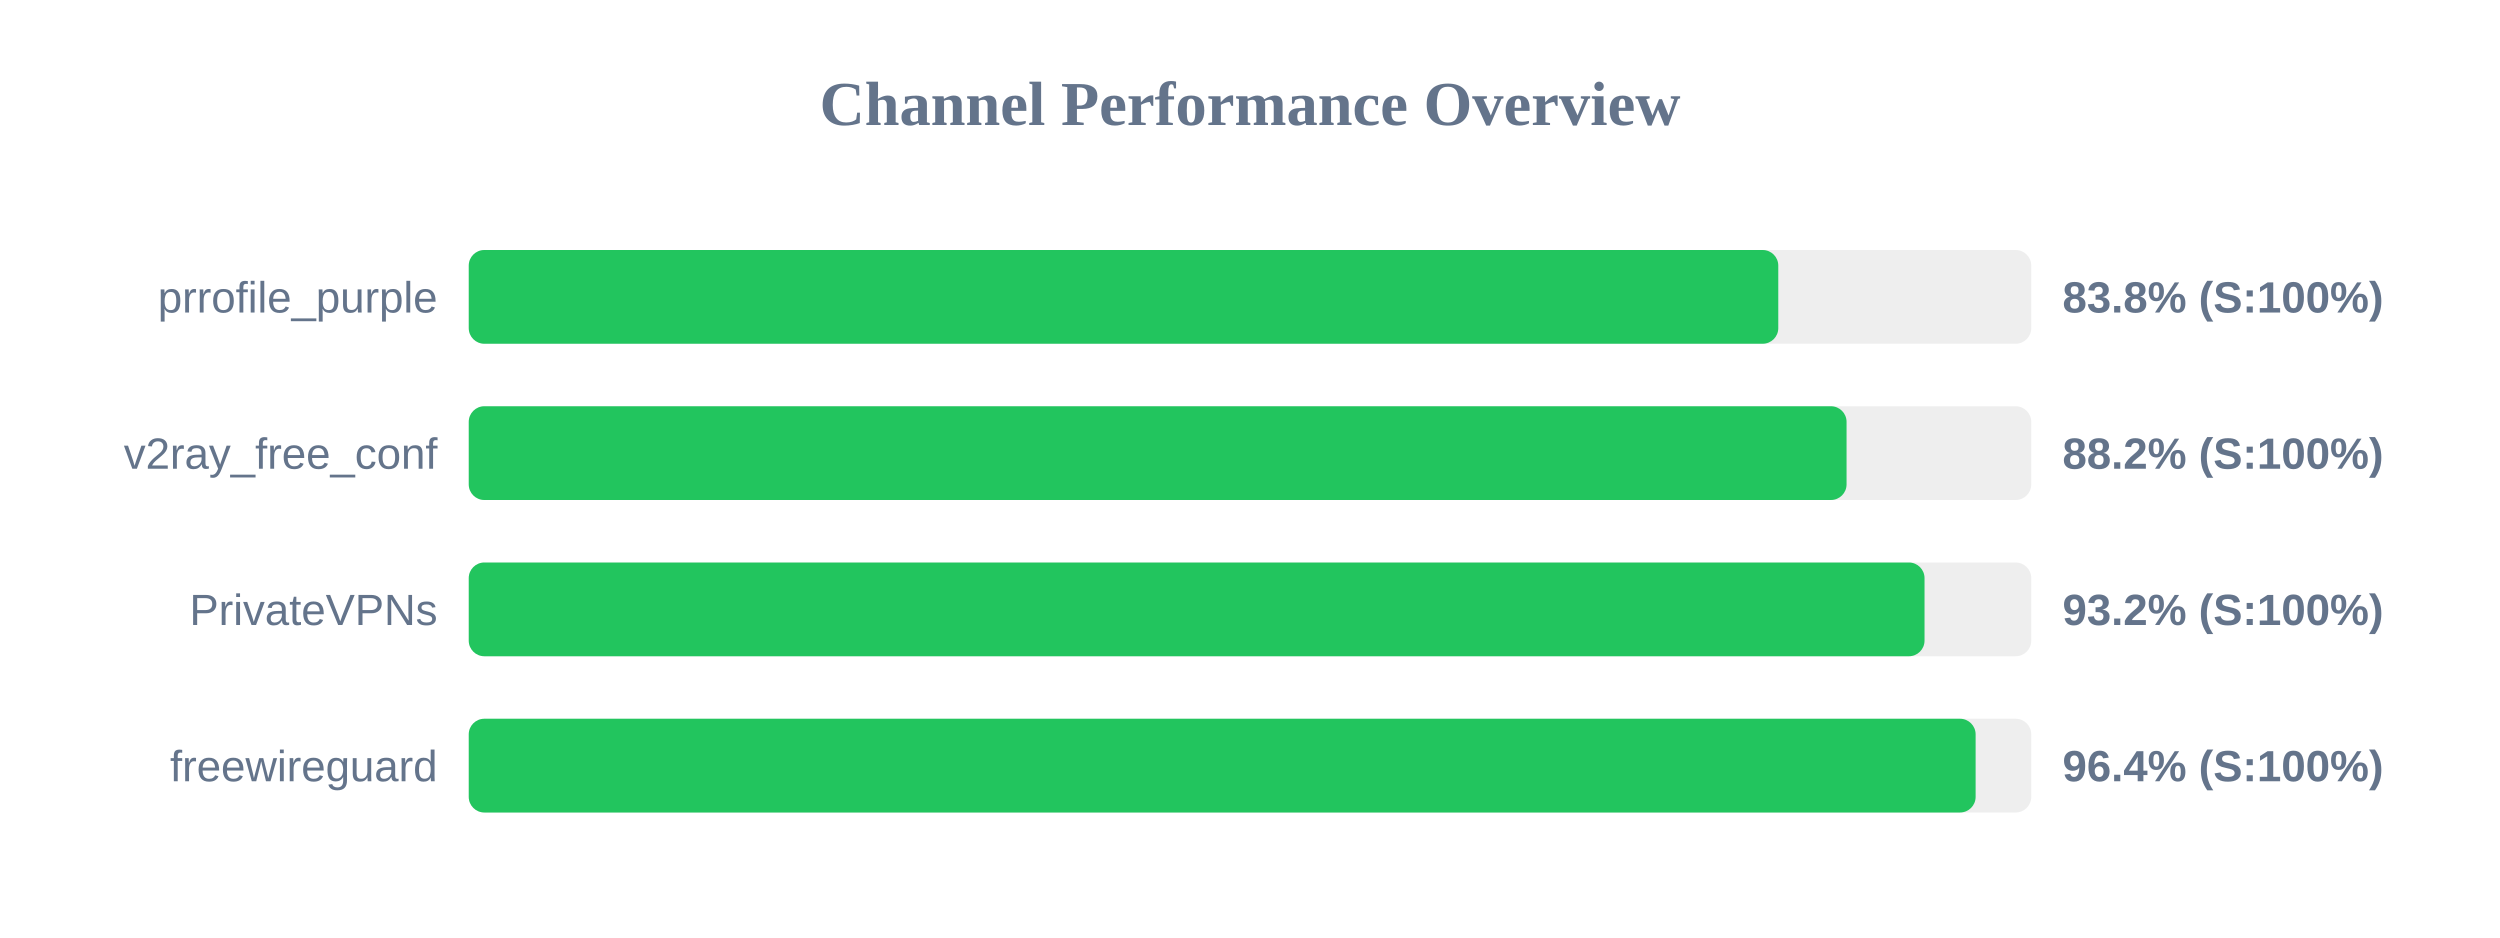
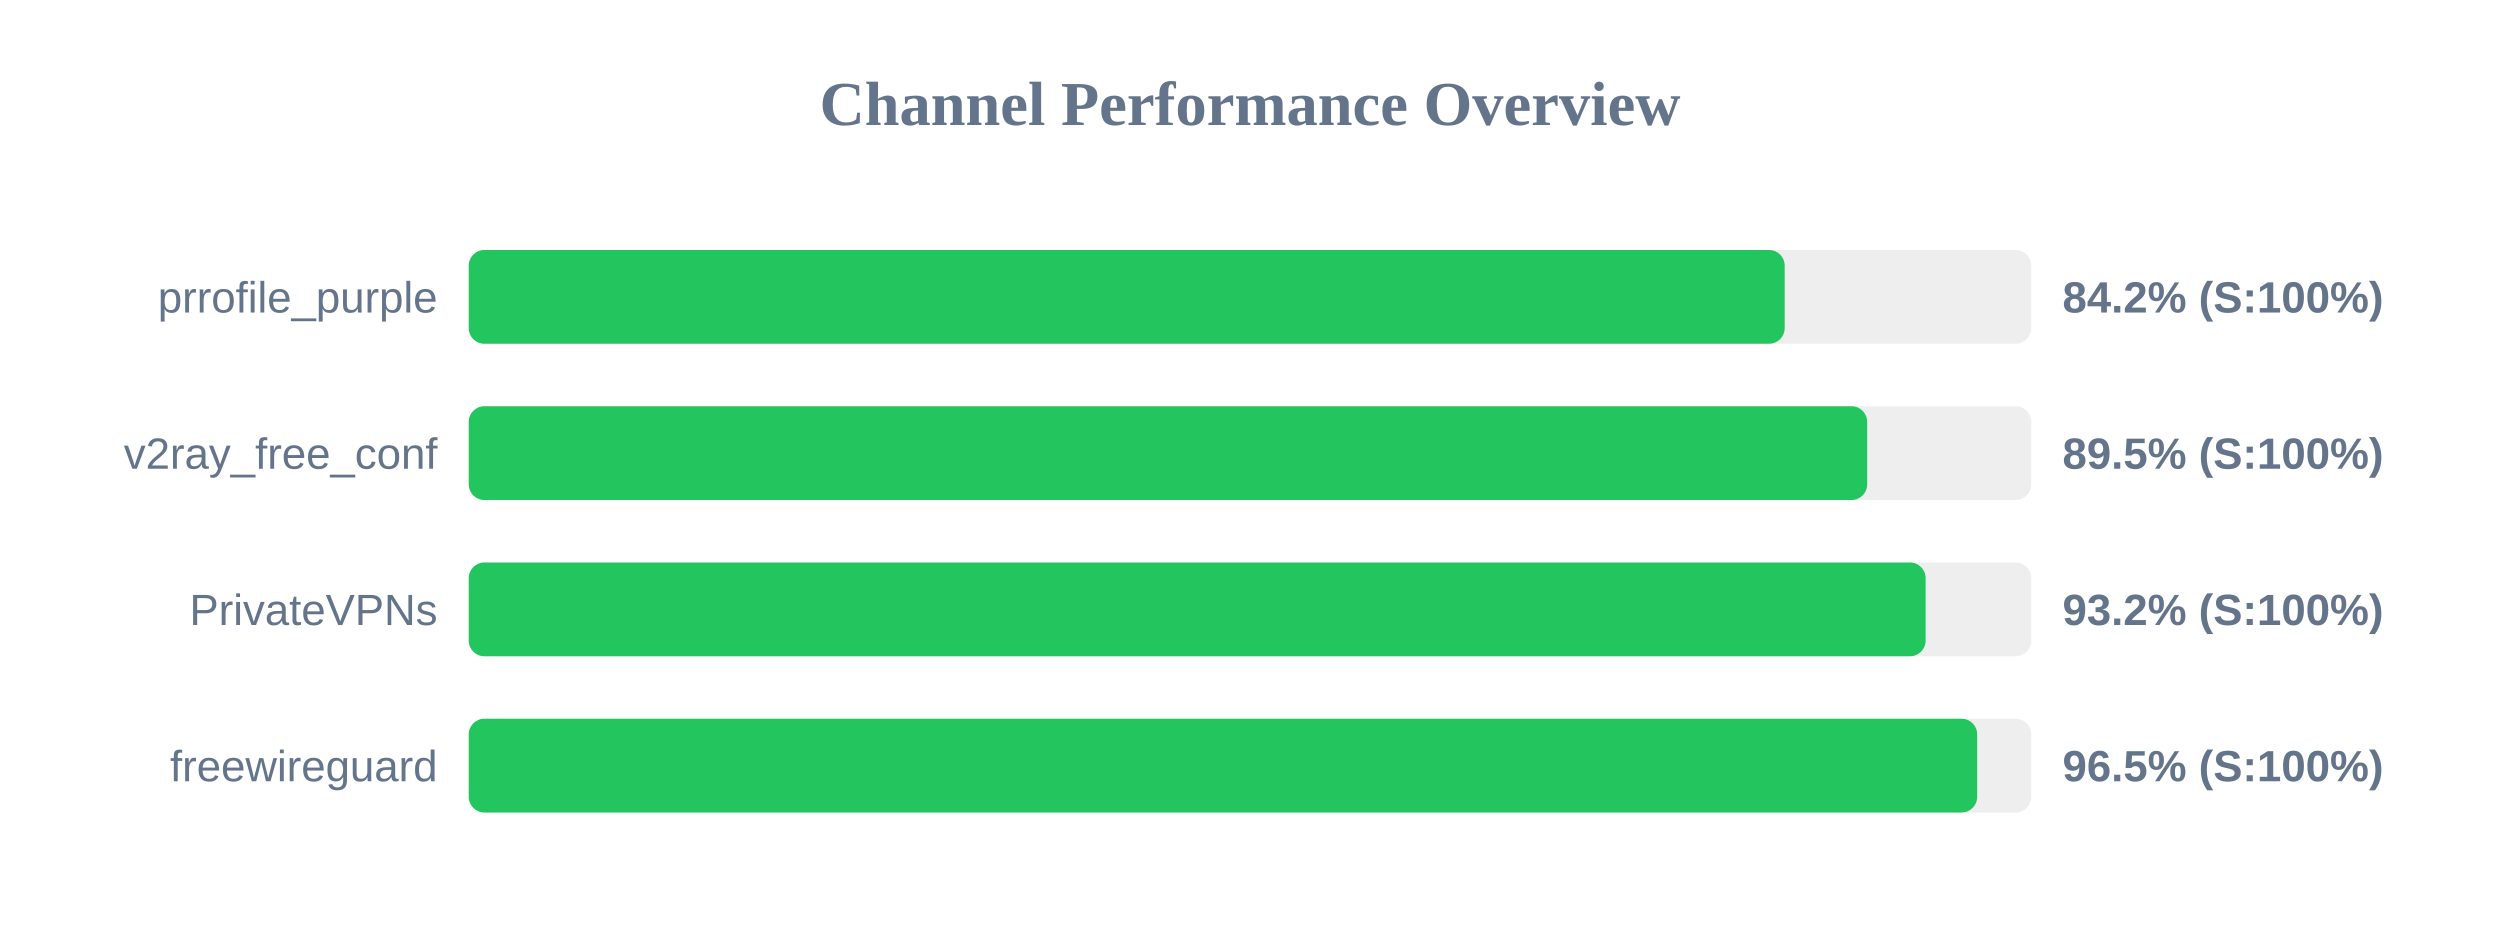
<svg xmlns="http://www.w3.org/2000/svg" width="800" height="300" version="1.1">
  <style>
        .row { font: 14px Arial; fill: #64748b; }
        .score { font: bold 14px Arial; fill: #64748b; }
    </style>
  <text x="400" y="40" text-anchor="middle" font-size="20px" font-weight="bold" fill="#64748b">Channel Performance Overview</text>
  <rect x="150" y="80" width="500" height="30" fill="#eee" rx="5" />
-   <rect x="150" y="80" width="419.05" height="30" fill="#22c55e" rx="5" />
+   <rect x="150" y="80" width="421.1" height="30" fill="#22c55e" rx="5" />
  <text x="140" y="100" text-anchor="end" class="row">prrofile_purple</text>
-   <text x="660" y="100" text-anchor="start" class="score">83.8% (S:100%)</text>
+   <text x="660" y="100" text-anchor="start" class="score">84.2% (S:100%)</text>
  <rect x="150" y="130" width="500" height="30" fill="#eee" rx="5" />
-   <rect x="150" y="130" width="440.9" height="30" fill="#22c55e" rx="5" />
+   <rect x="150" y="130" width="447.5" height="30" fill="#22c55e" rx="5" />
  <text x="140" y="150" text-anchor="end" class="row">v2ray_free_conf</text>
-   <text x="660" y="150" text-anchor="start" class="score">88.2% (S:100%)</text>
+   <text x="660" y="150" text-anchor="start" class="score">89.5% (S:100%)</text>
  <rect x="150" y="180" width="500" height="30" fill="#eee" rx="5" />
-   <rect x="150" y="180" width="465.85" height="30" fill="#22c55e" rx="5" />
+   <rect x="150" y="180" width="466.2" height="30" fill="#22c55e" rx="5" />
  <text x="140" y="200" text-anchor="end" class="row">PrivateVPNs</text>
  <text x="660" y="200" text-anchor="start" class="score">93.2% (S:100%)</text>
  <rect x="150" y="230" width="500" height="30" fill="#eee" rx="5" />
-   <rect x="150" y="230" width="482.2" height="30" fill="#22c55e" rx="5" />
+   <rect x="150" y="230" width="482.7" height="30" fill="#22c55e" rx="5" />
  <text x="140" y="250" text-anchor="end" class="row">freewireguard</text>
-   <text x="660" y="250" text-anchor="start" class="score">96.4% (S:100%)</text>
+   <text x="660" y="250" text-anchor="start" class="score">96.5% (S:100%)</text>
</svg>
